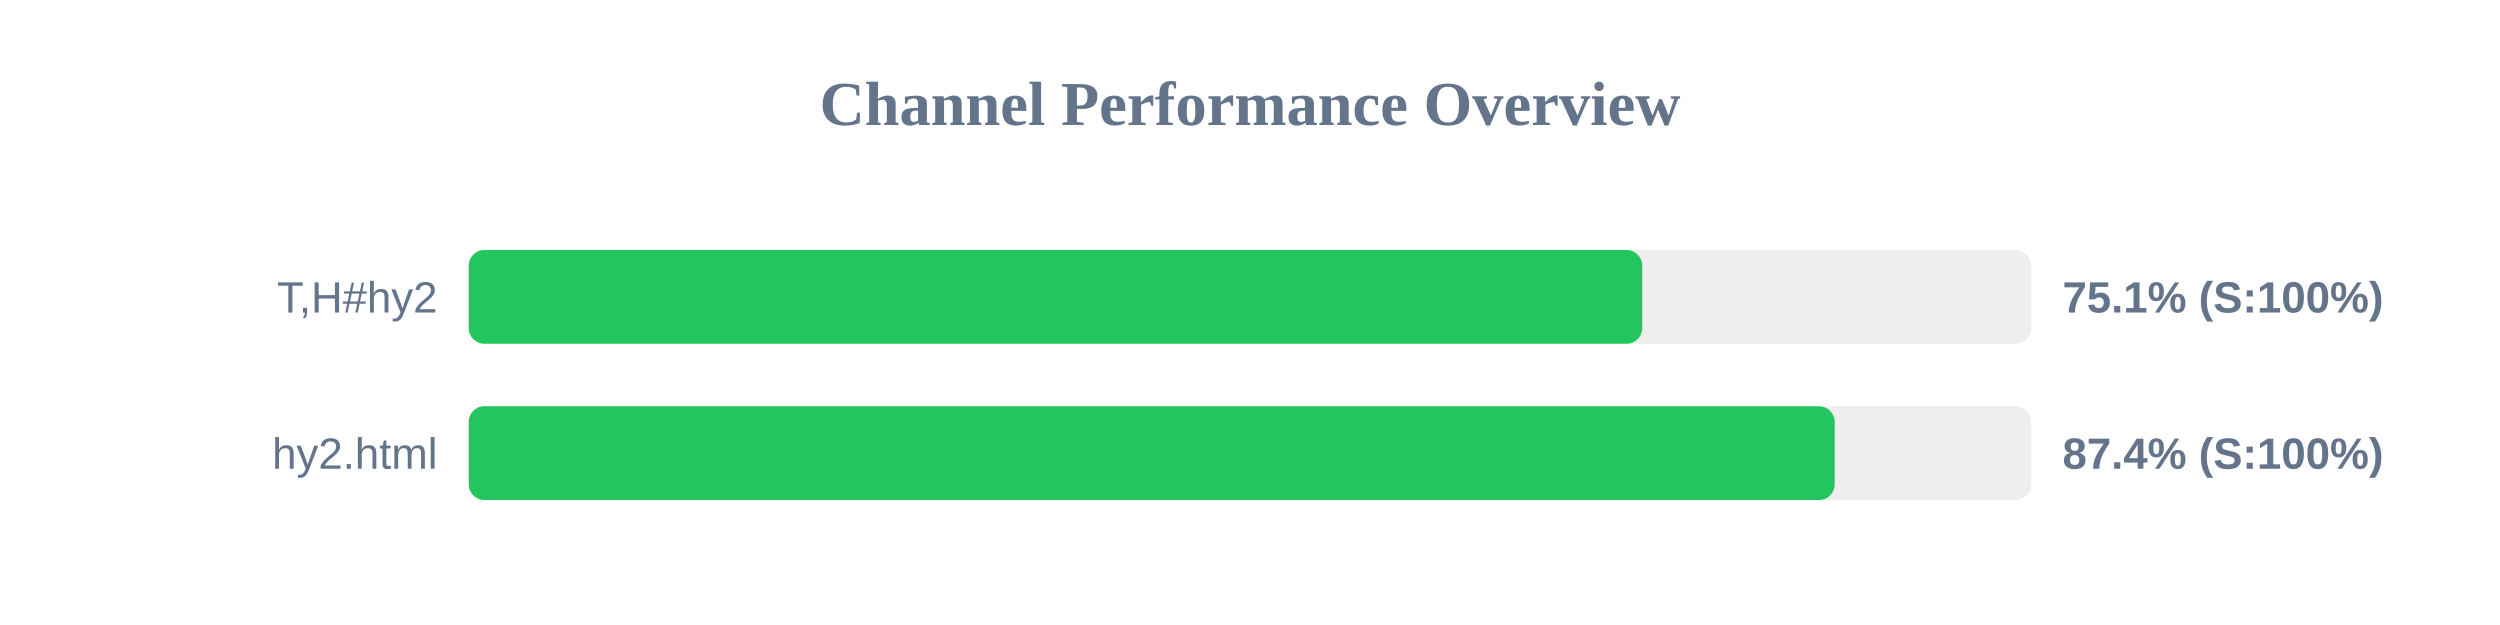
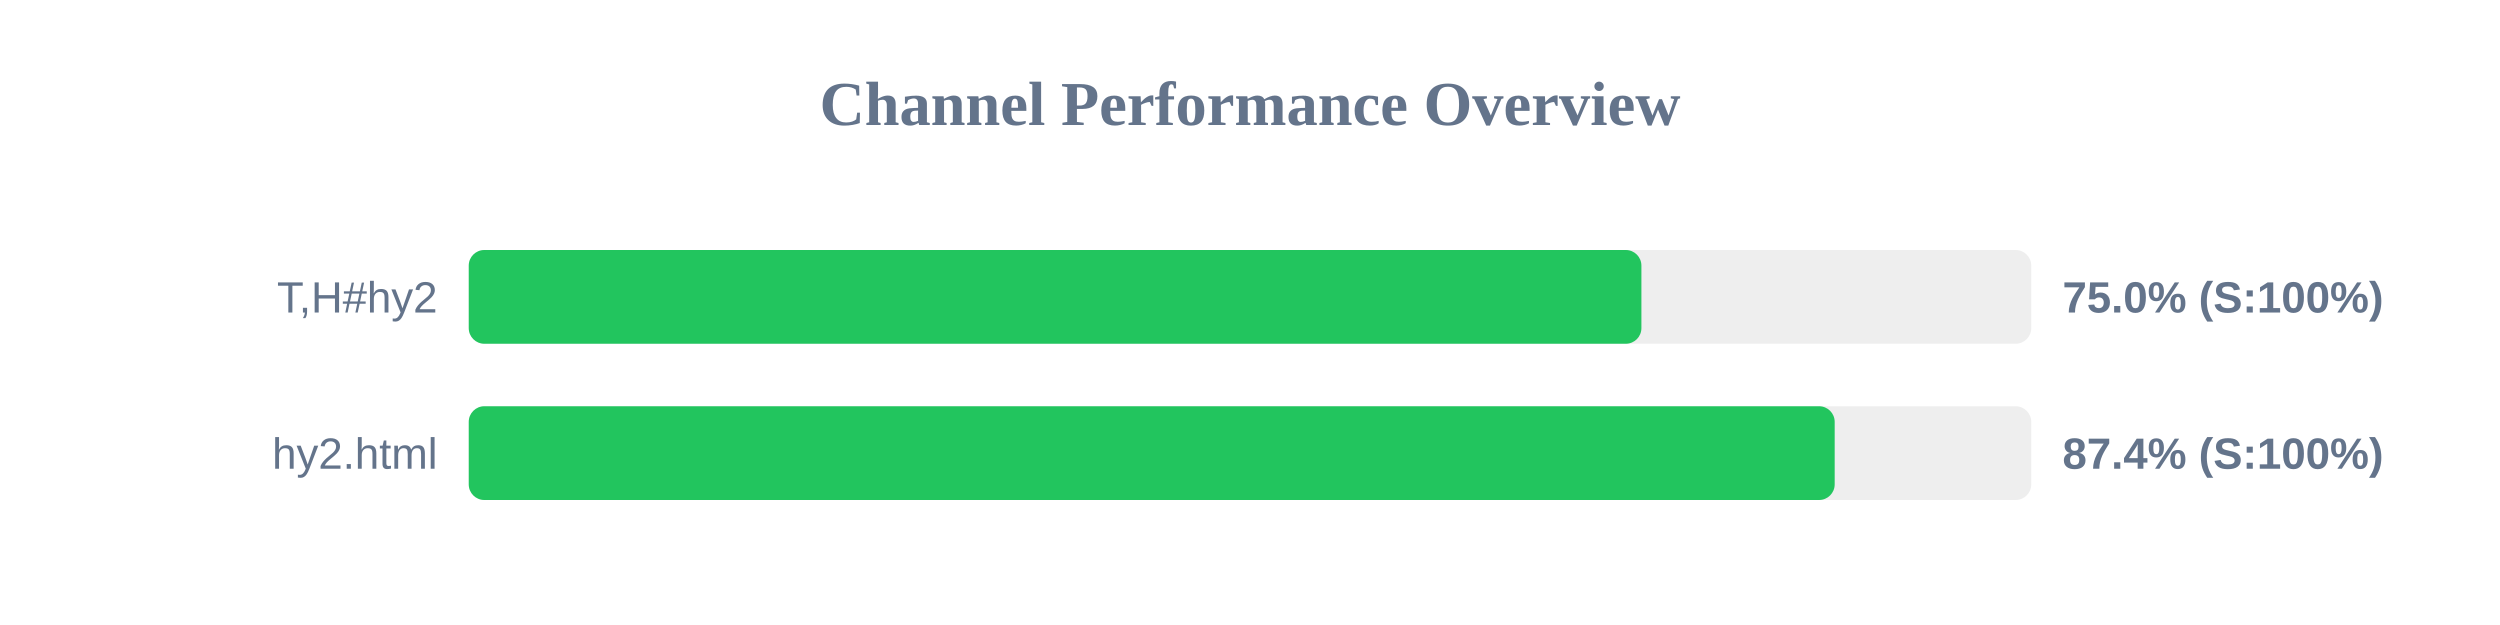
<svg xmlns="http://www.w3.org/2000/svg" width="800" height="200" version="1.1">
  <style>
        .row { font: 14px Arial; fill: #64748b; }
        .score { font: bold 14px Arial; fill: #64748b; }
    </style>
  <text x="400" y="40" text-anchor="middle" font-size="20px" font-weight="bold" fill="#64748b">Channel Performance Overview</text>
  <rect x="150" y="80" width="500" height="30" fill="#eee" rx="5" />
-   <rect x="150" y="80" width="375.5" height="30" fill="#22c55e" rx="5" />
+   <rect x="150" y="80" width="375.25" height="30" fill="#22c55e" rx="5" />
  <text x="140" y="100" text-anchor="end" class="row">T,H#hy2</text>
-   <text x="660" y="100" text-anchor="start" class="score">75.1% (S:100%)</text>
+   <text x="660" y="100" text-anchor="start" class="score">75.0% (S:100%)</text>
  <rect x="150" y="130" width="500" height="30" fill="#eee" rx="5" />
  <rect x="150" y="130" width="437.1" height="30" fill="#22c55e" rx="5" />
  <text x="140" y="150" text-anchor="end" class="row">hy2.html</text>
  <text x="660" y="150" text-anchor="start" class="score">87.4% (S:100%)</text>
</svg>
